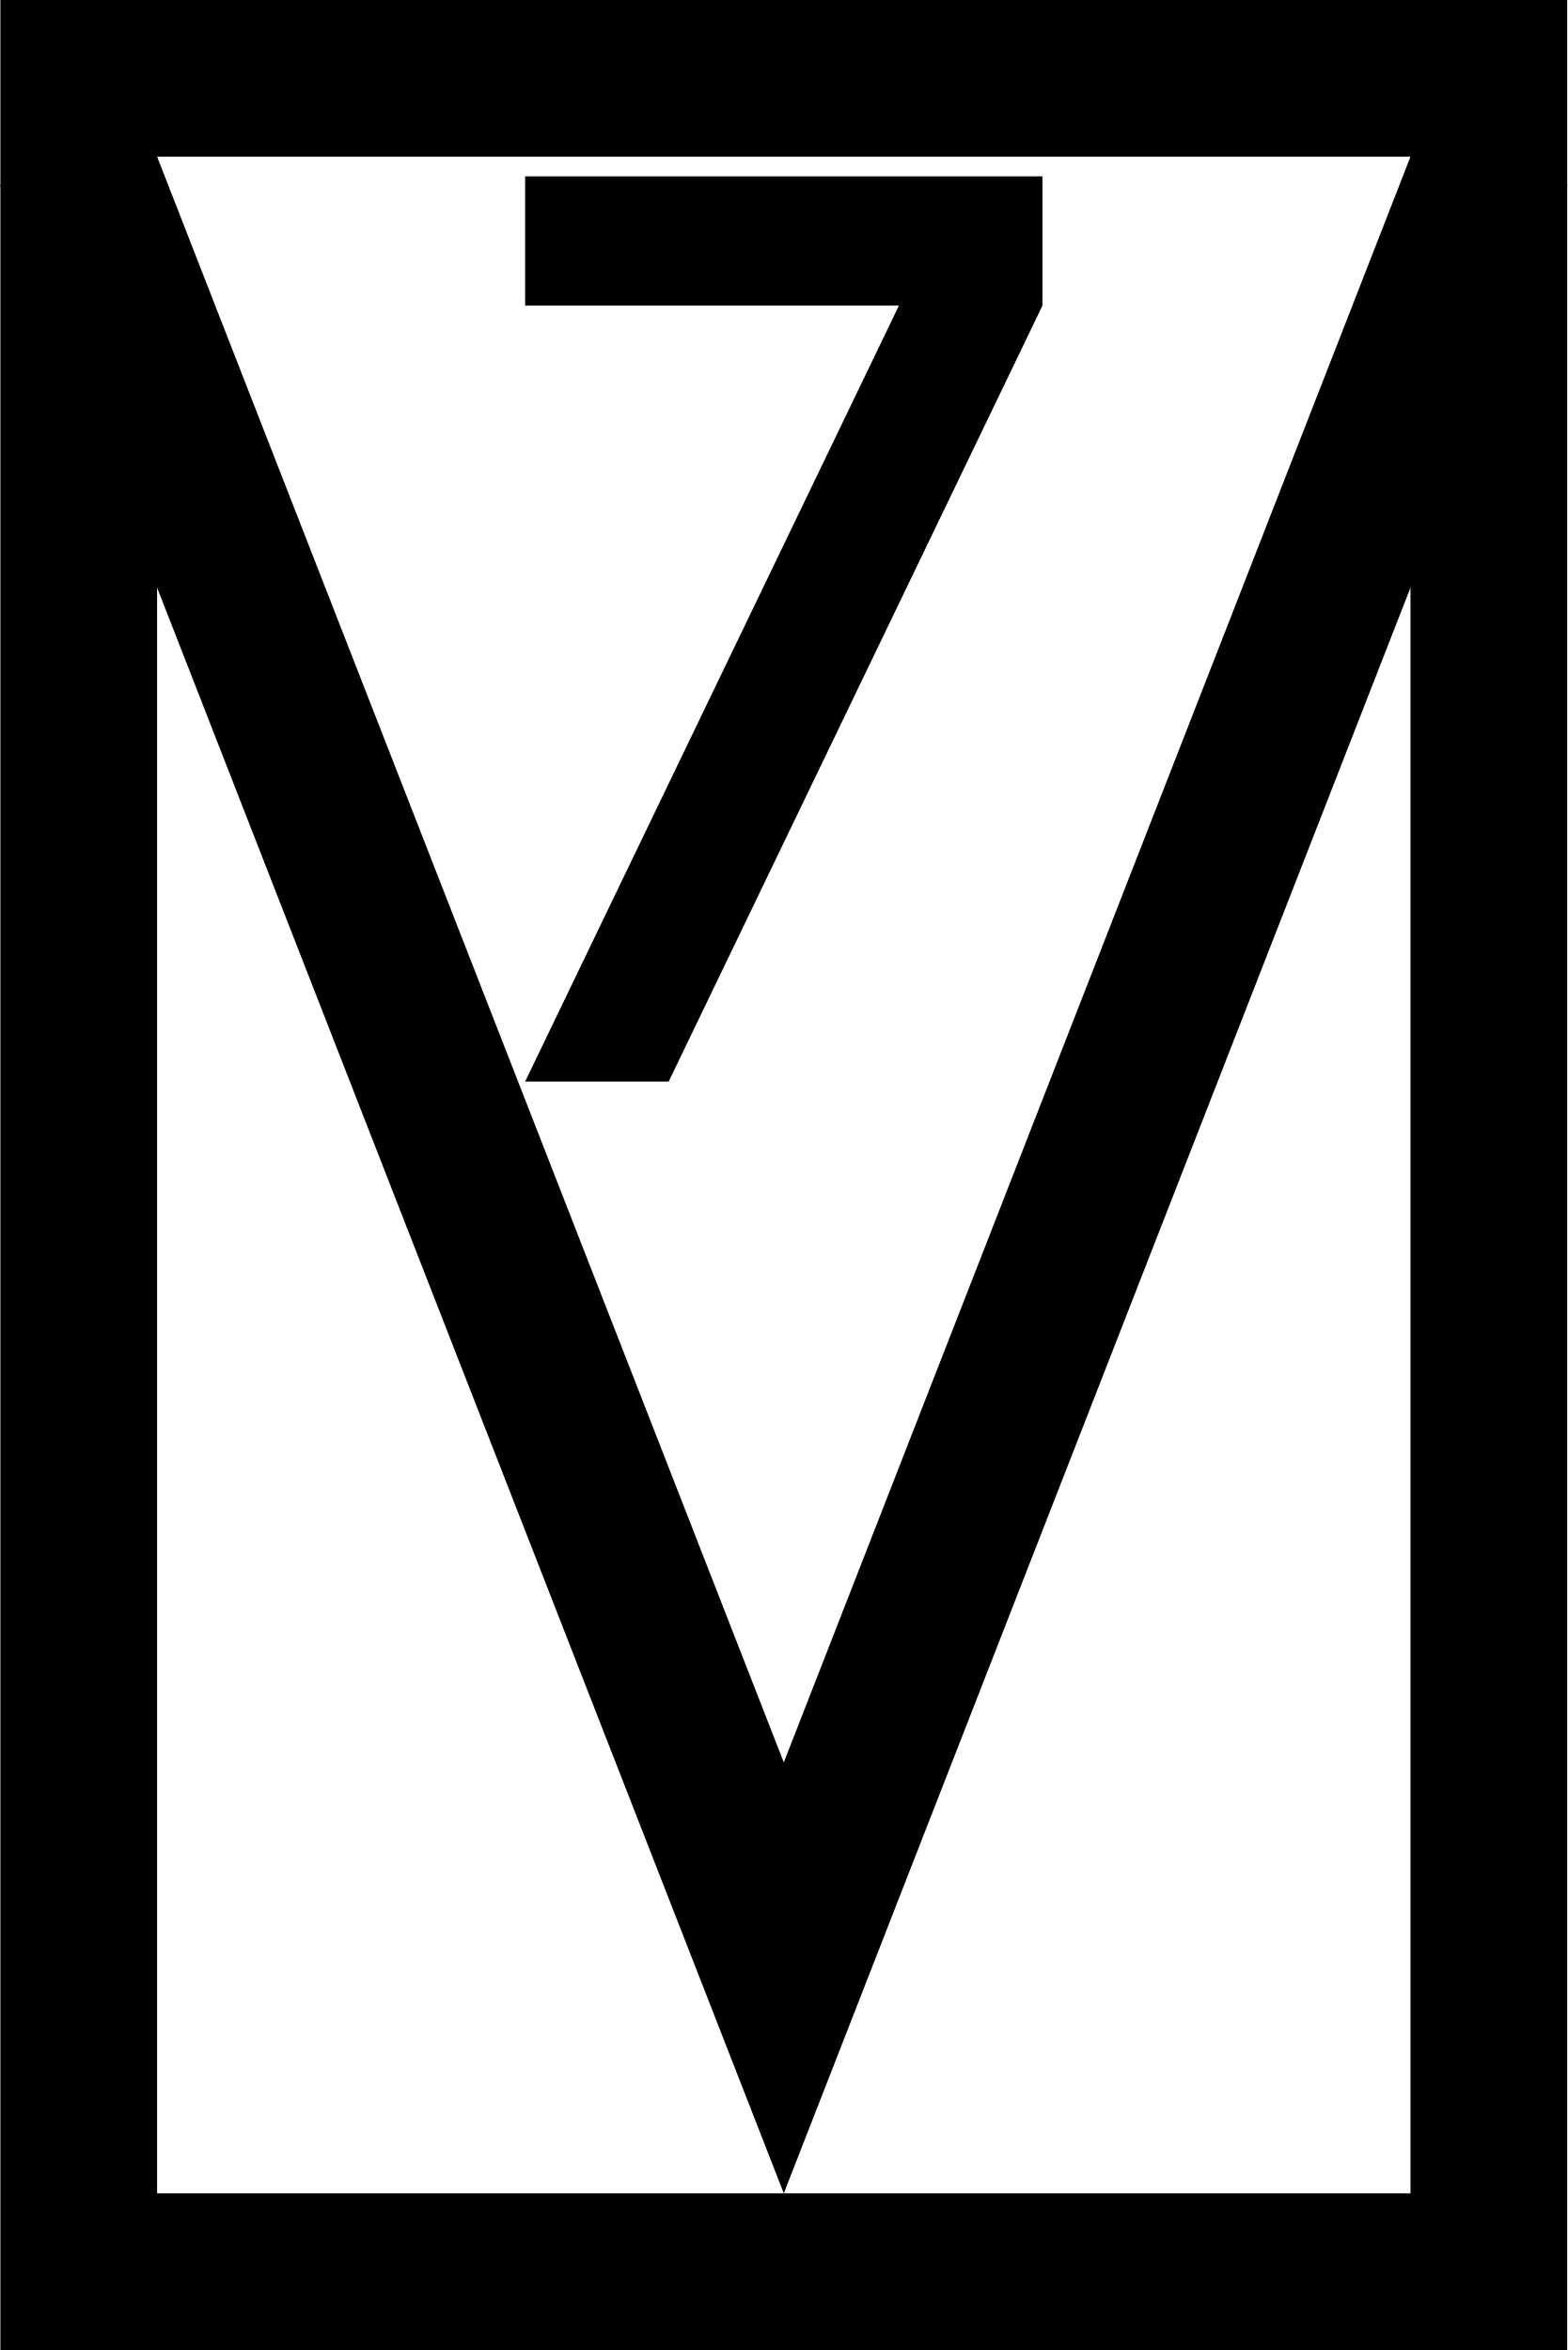
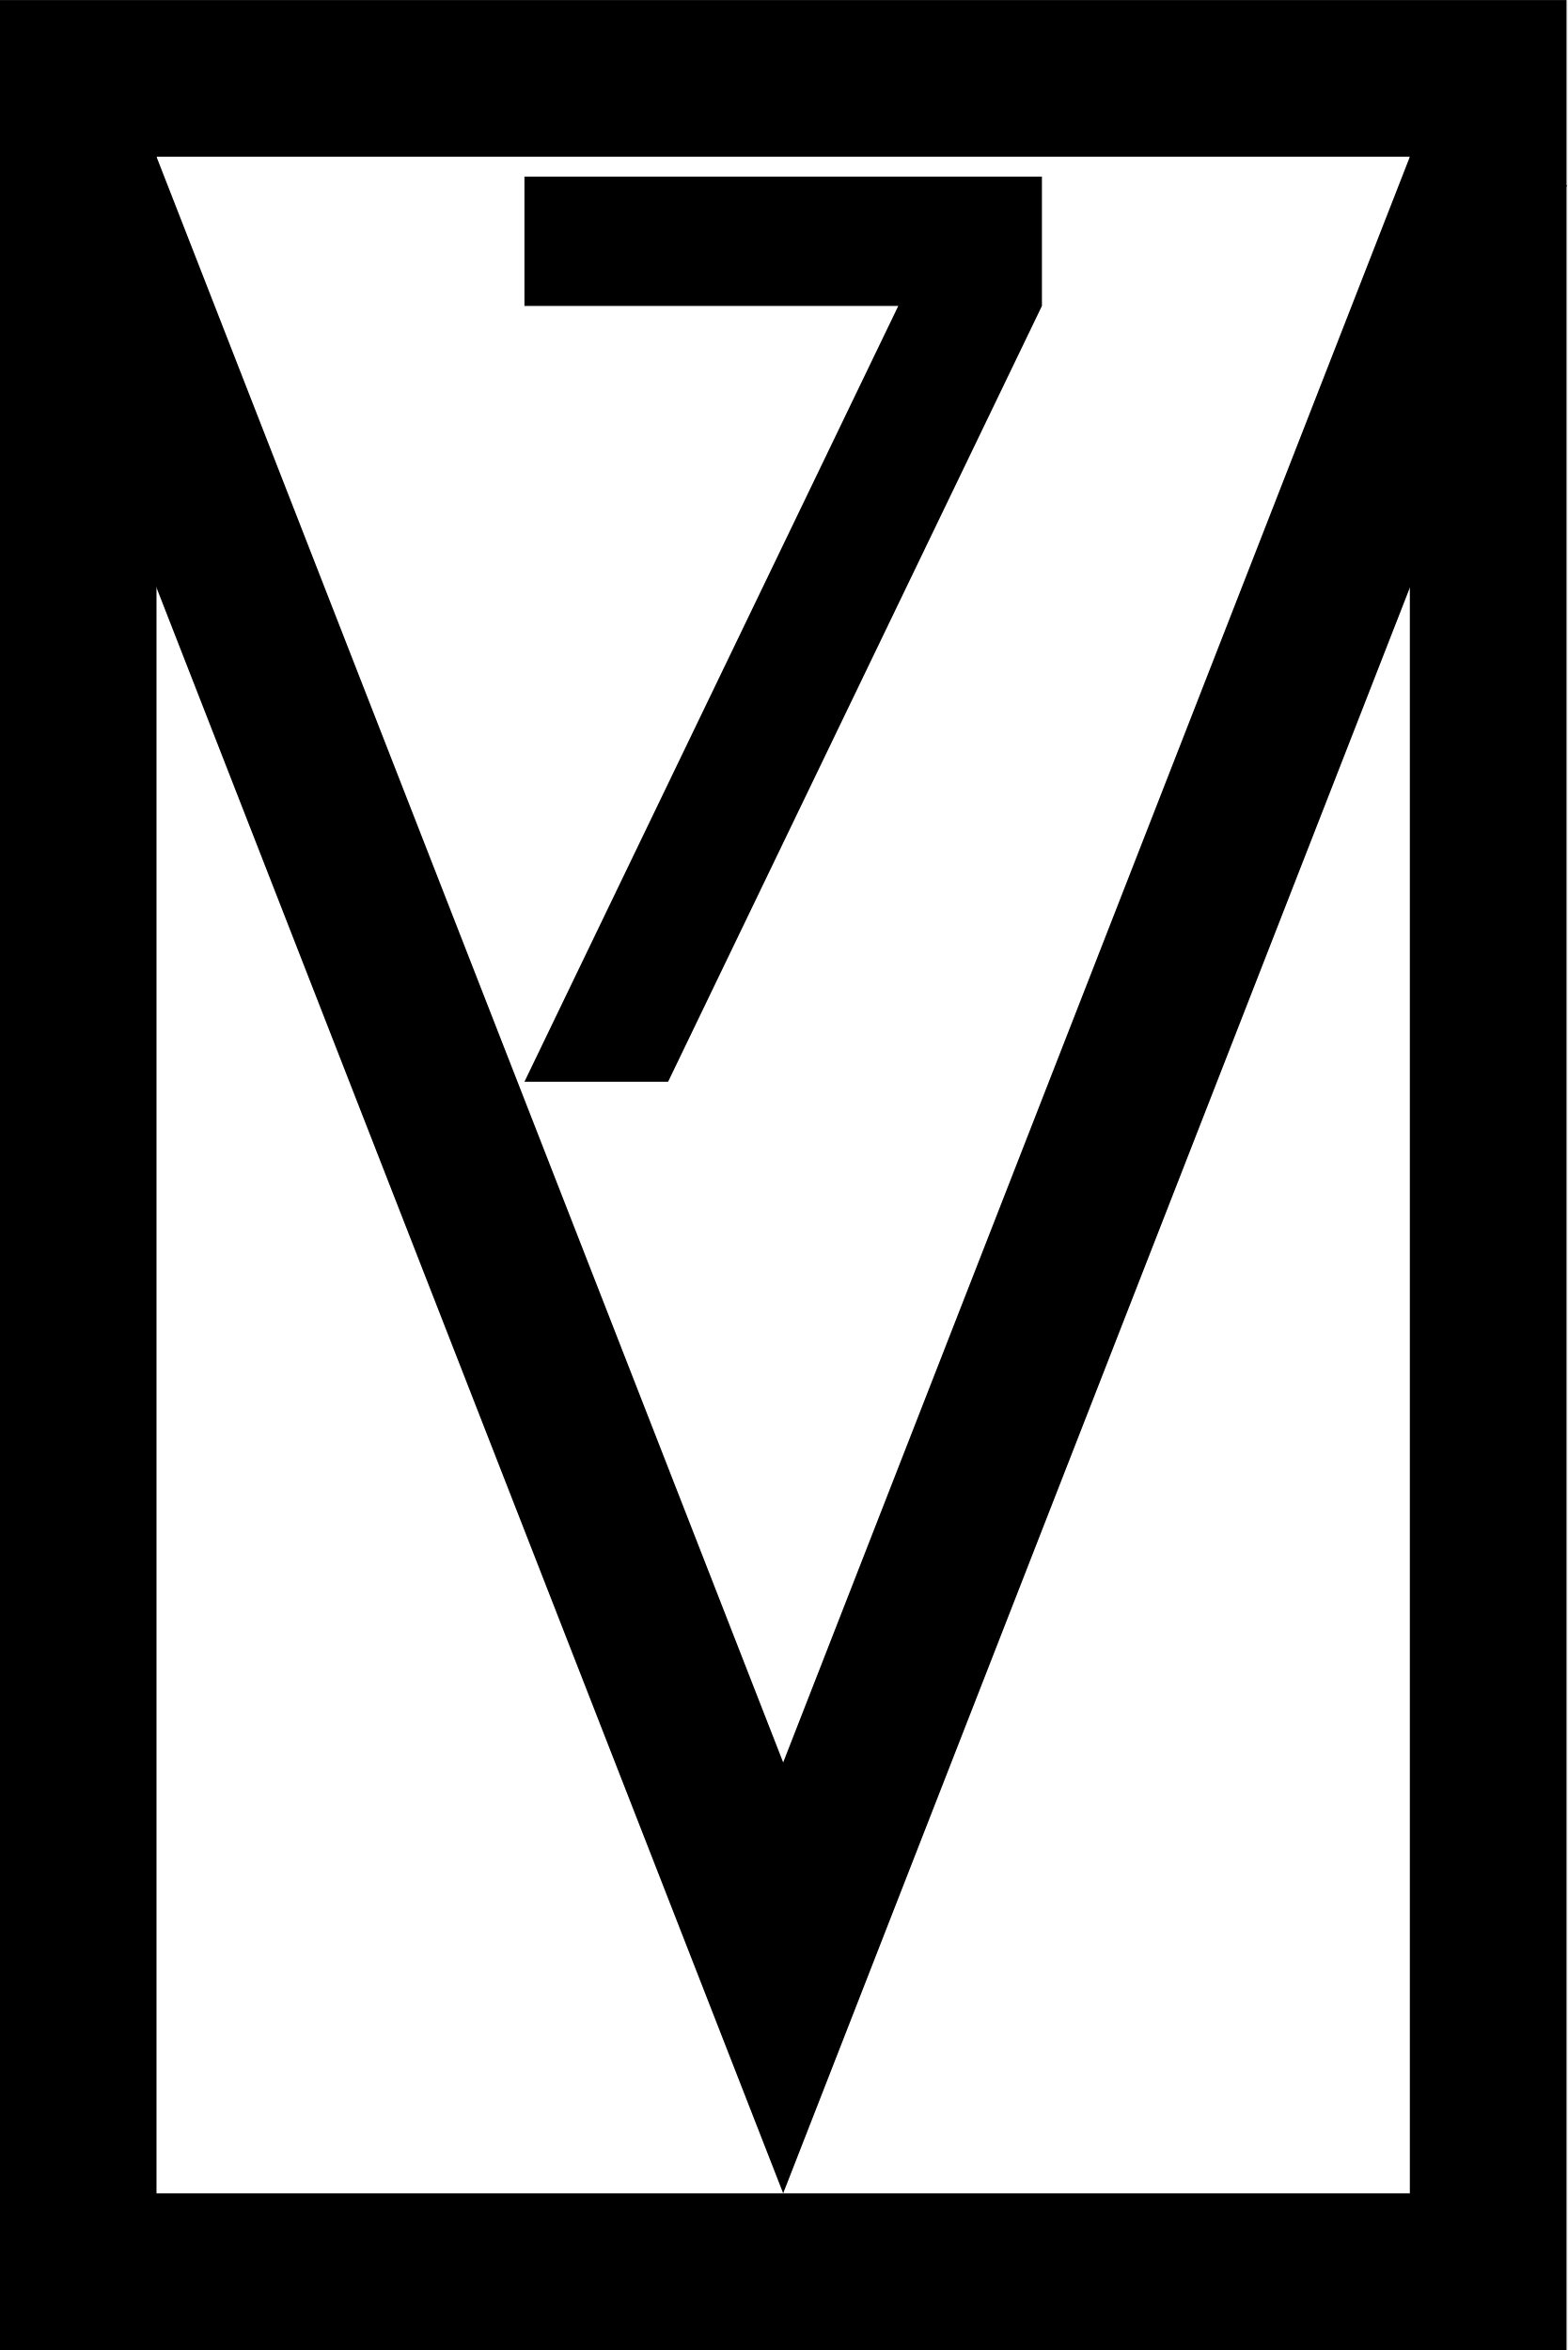
- <svg xmlns="http://www.w3.org/2000/svg" width="400" height="599.7" version="1.1" viewBox="0 0 105.83 158.67">
-   <g transform="matrix(.26445 0 0 .26445 .026585 0)" stroke="#000" stroke-width="40">
+ <svg xmlns="http://www.w3.org/2000/svg" width="15.341" height="23" version="1.1" viewBox="0 0 4.059 6.085">
+   <g transform="matrix(.010142 0 0 .010142 -.00043543 0)" stroke="#000" stroke-width="40">
    <rect x="20" y="20" width="360" height="560" fill="#fff" stroke-linecap="round" />
-     <path d="m18.531 40 181.47 464.99 181.47-464.99" fill="none" />
+     <path d="M 18.531,40 200.001,504.99 381.471,40" fill="none" />
  </g>
-   <path d="m35.454 11.906v8.731h25.234l-25.234 52.388h9.691l25.234-52.388v-8.731z" />
+   <path d="m1.358 0.457v0.335h0.968l-0.968 2.009h0.372l0.968-2.009v-0.335z" stroke-width=".038" />
</svg>
